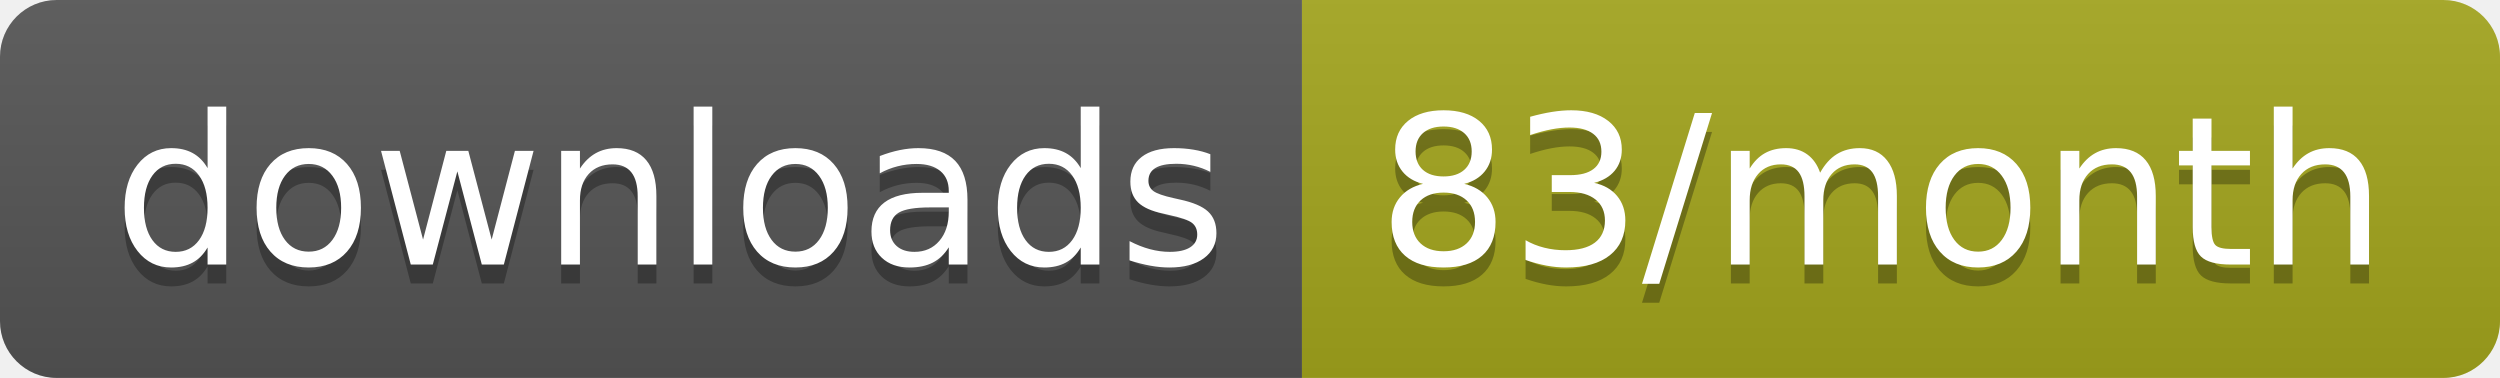
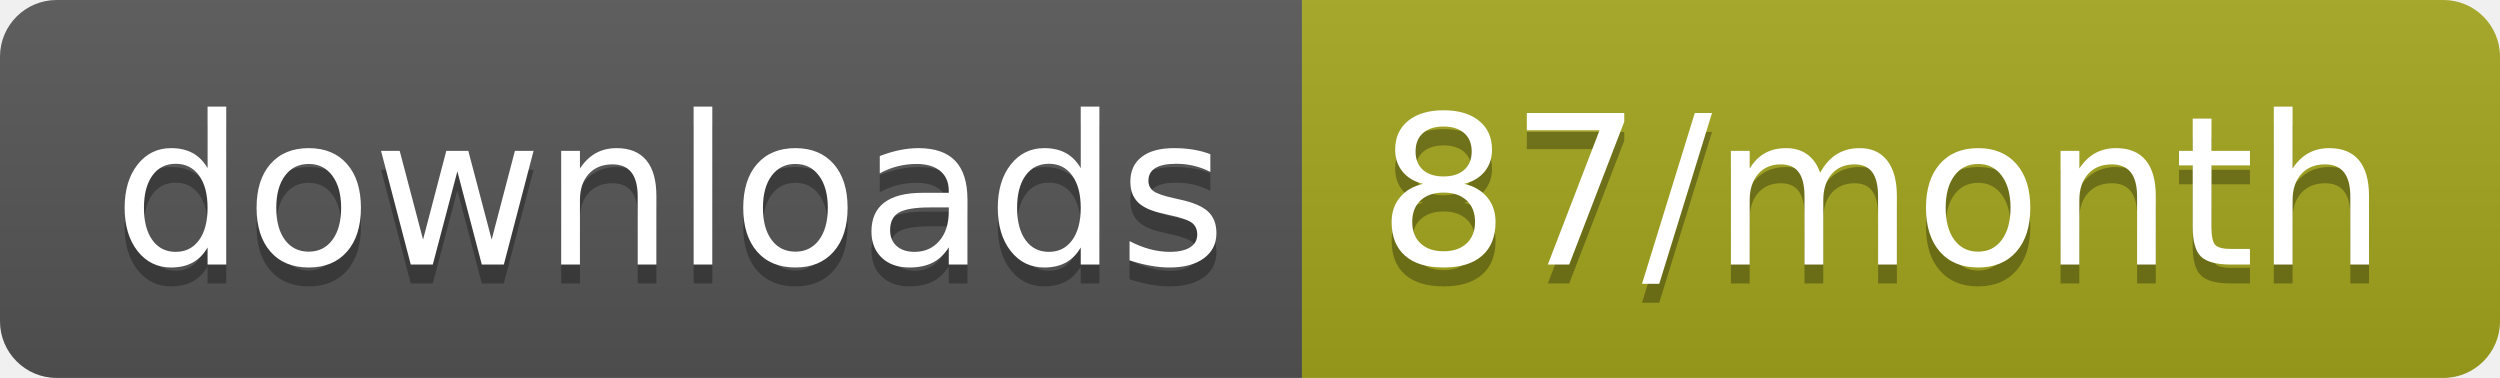
<svg xmlns="http://www.w3.org/2000/svg" width="132.3" height="20">
  <linearGradient id="smooth" x2="0" y2="100%">
    <stop offset="0" stop-color="#bbb" stop-opacity=".1" />
    <stop offset="1" stop-opacity=".1" />
  </linearGradient>
  <clipPath id="round">
    <rect width="132.3" height="20" rx="3" fill="#fff" />
  </clipPath>
  <g clip-path="url(#round)">
    <rect width="68.9" height="20" fill="#555" />
    <rect x="68.9" width="63.4" height="20" fill="#a4a61d" />
    <rect width="132.3" height="20" fill="url(#smooth)" />
  </g>
  <g fill="#fff" text-anchor="middle" font-family="DejaVu Sans,Verdana,Geneva,sans-serif" font-size="110">
    <text x="354.5" y="150" fill="#010101" fill-opacity=".3" transform="scale(0.1)" textLength="589.0" lengthAdjust="spacing">downloads</text>
    <text x="354.5" y="140" transform="scale(0.1)" textLength="589.0" lengthAdjust="spacing">downloads</text>
-     <text x="996" y="150" fill="#010101" fill-opacity=".3" transform="scale(0.1)" textLength="534.0" lengthAdjust="spacing">83/month</text>
-     <text x="996" y="140" transform="scale(0.1)" textLength="534.0" lengthAdjust="spacing">83/month</text>
+     <text x="996" y="150" fill="#010101" fill-opacity=".3" transform="scale(0.1)" textLength="534.0" lengthAdjust="spacing">87/month</text>
+     <text x="996" y="140" transform="scale(0.1)" textLength="534.0" lengthAdjust="spacing">87/month</text>
  </g>
</svg>
